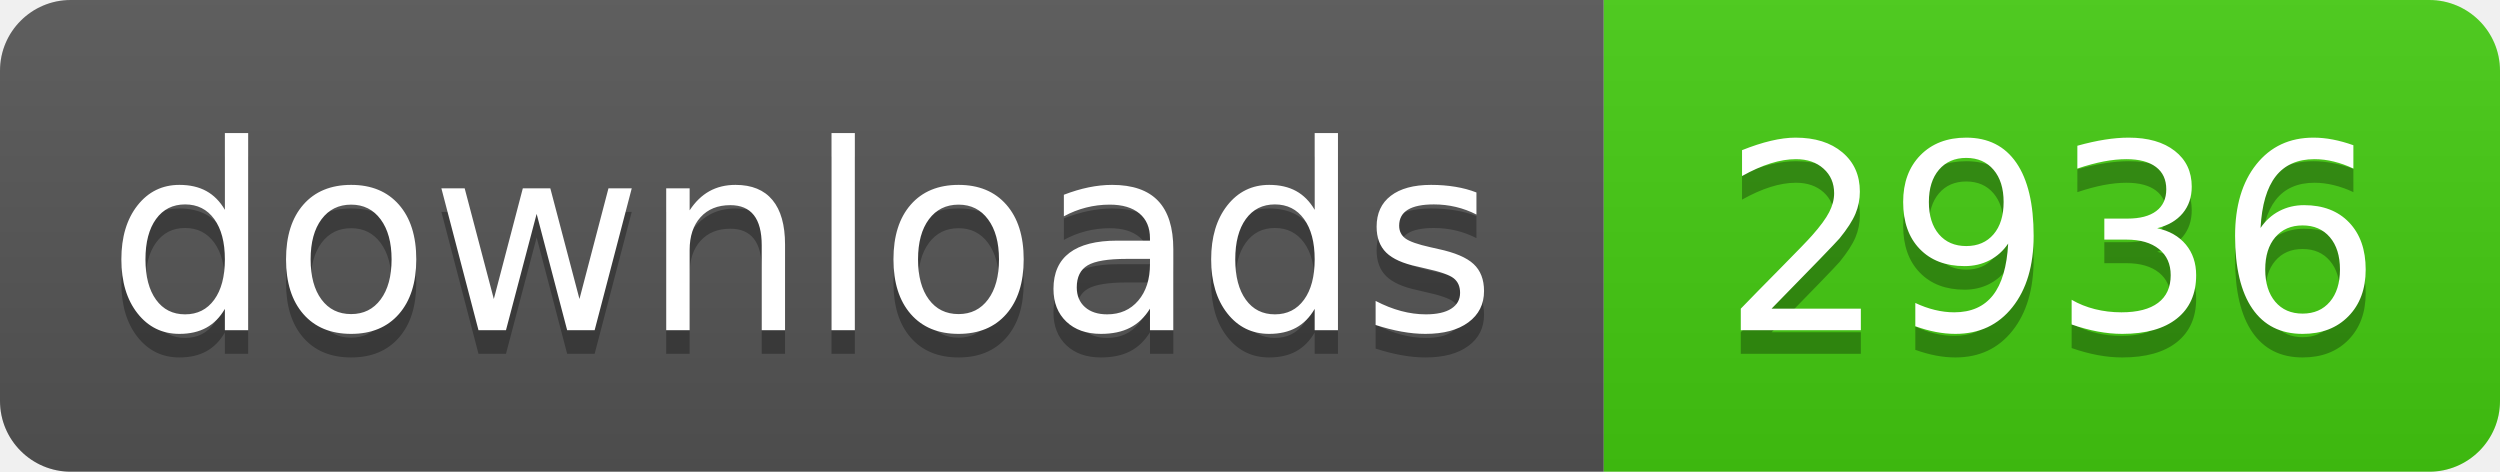
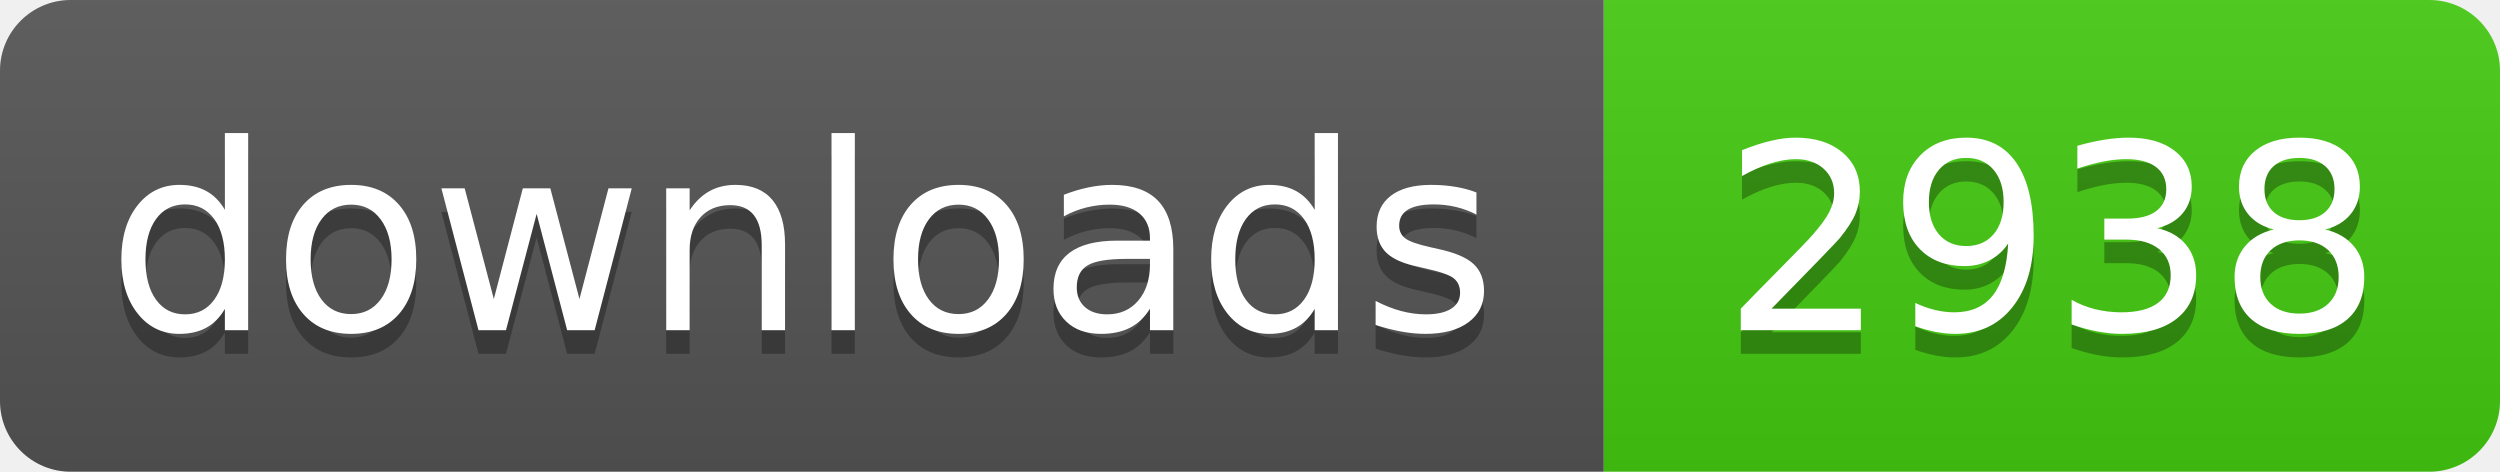
- <svg xmlns="http://www.w3.org/2000/svg" width="106" height="20" role="img" aria-label="downloads: 2936">
+ <svg xmlns="http://www.w3.org/2000/svg" width="106" height="20" role="img" aria-label="downloads: 2938">
  <linearGradient id="s" x2="0" y2="100%">
    <stop offset="0" stop-color="#bbb" stop-opacity=".1" />
    <stop offset="1" stop-opacity=".1" />
  </linearGradient>
  <clipPath id="r">
    <rect width="106" height="20" rx="3" fill="#fff" />
  </clipPath>
  <g clip-path="url(#r)">
    <rect width="68" height="20" fill="#555" />
    <rect x="68" width="38" height="20" fill="#4c1" />
    <rect width="106" height="20" fill="url(#s)" />
  </g>
  <g fill="#fff" text-anchor="middle" font-family="Verdana,Geneva,DejaVu Sans,sans-serif" text-rendering="geometricPrecision" font-size="110">
    <text aria-hidden="true" x="340" y="150" fill="#010101" fill-opacity=".3" transform="scale(.1)" textLength="560">downloads</text>
    <text x="340" y="140" transform="scale(.1)" fill="#fff" textLength="560">downloads</text>
-     <text aria-hidden="true" x="870" y="150" fill="#010101" fill-opacity=".3" transform="scale(.1)" textLength="260">2936</text>
-     <text x="870" y="140" transform="scale(.1)" fill="#fff" textLength="260">2936</text>
+     <text aria-hidden="true" x="870" y="150" fill="#010101" fill-opacity=".3" transform="scale(.1)" textLength="260">2938</text>
+     <text x="870" y="140" transform="scale(.1)" fill="#fff" textLength="260">2938</text>
  </g>
</svg>
